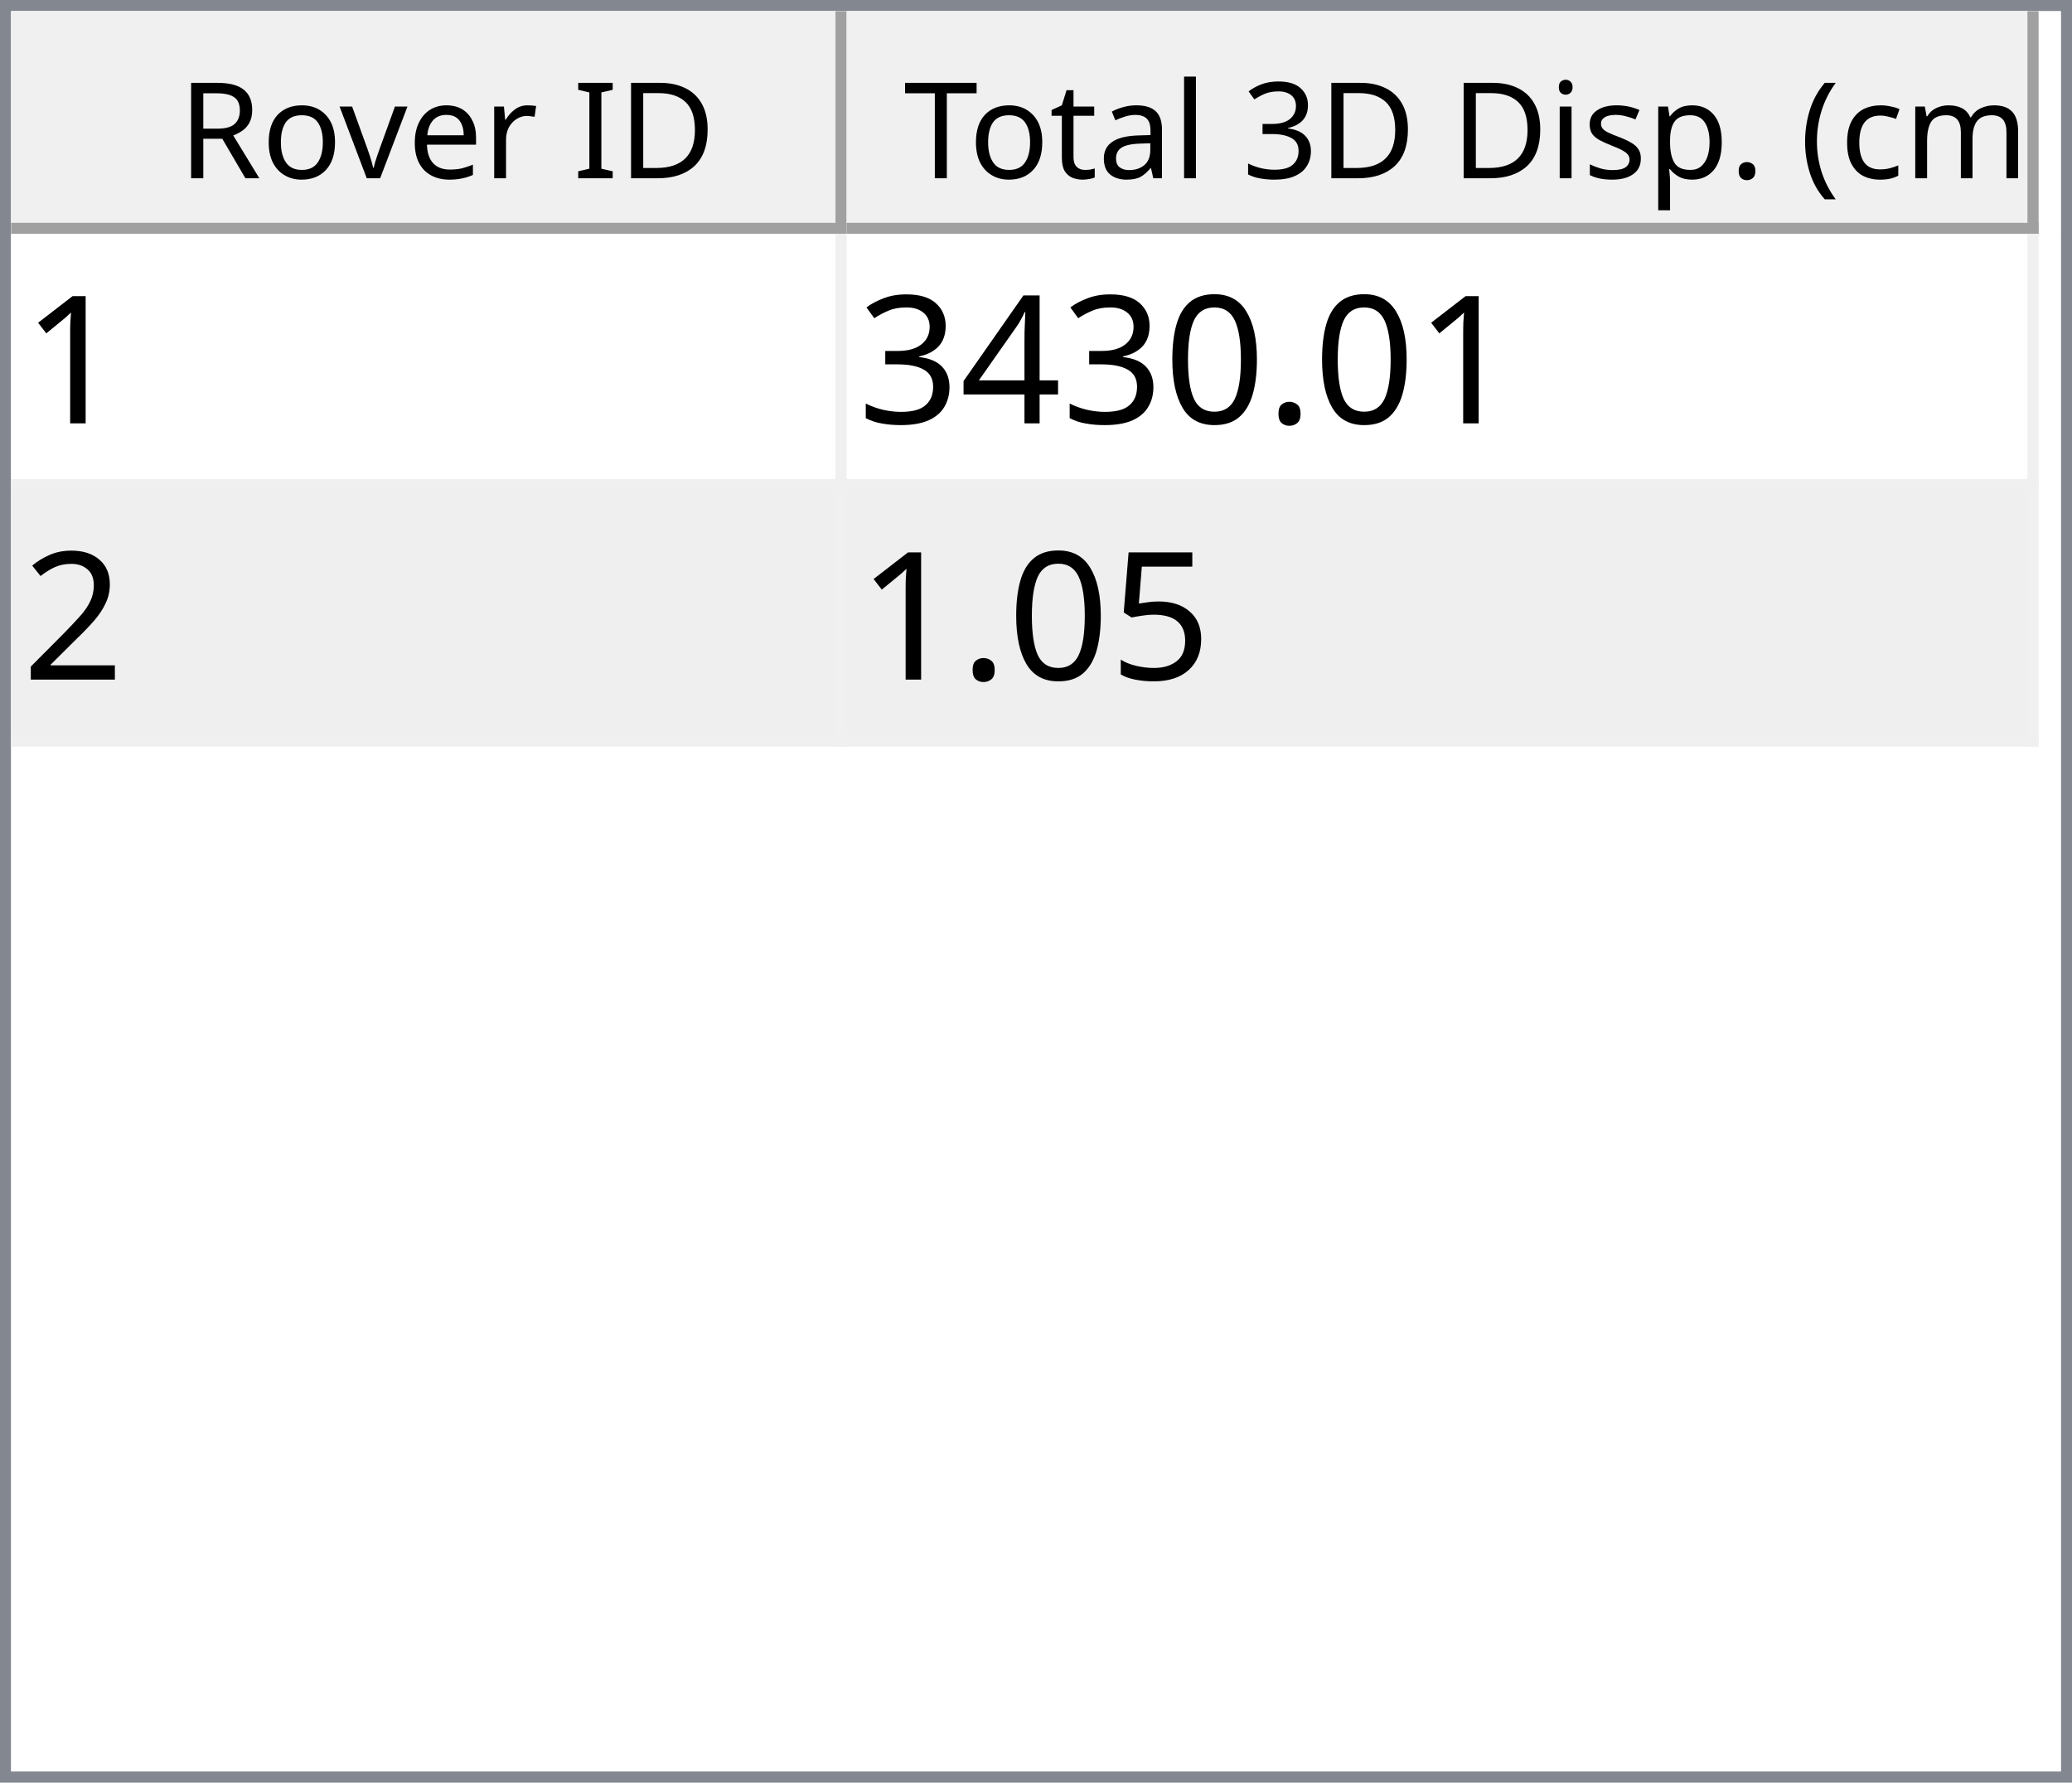
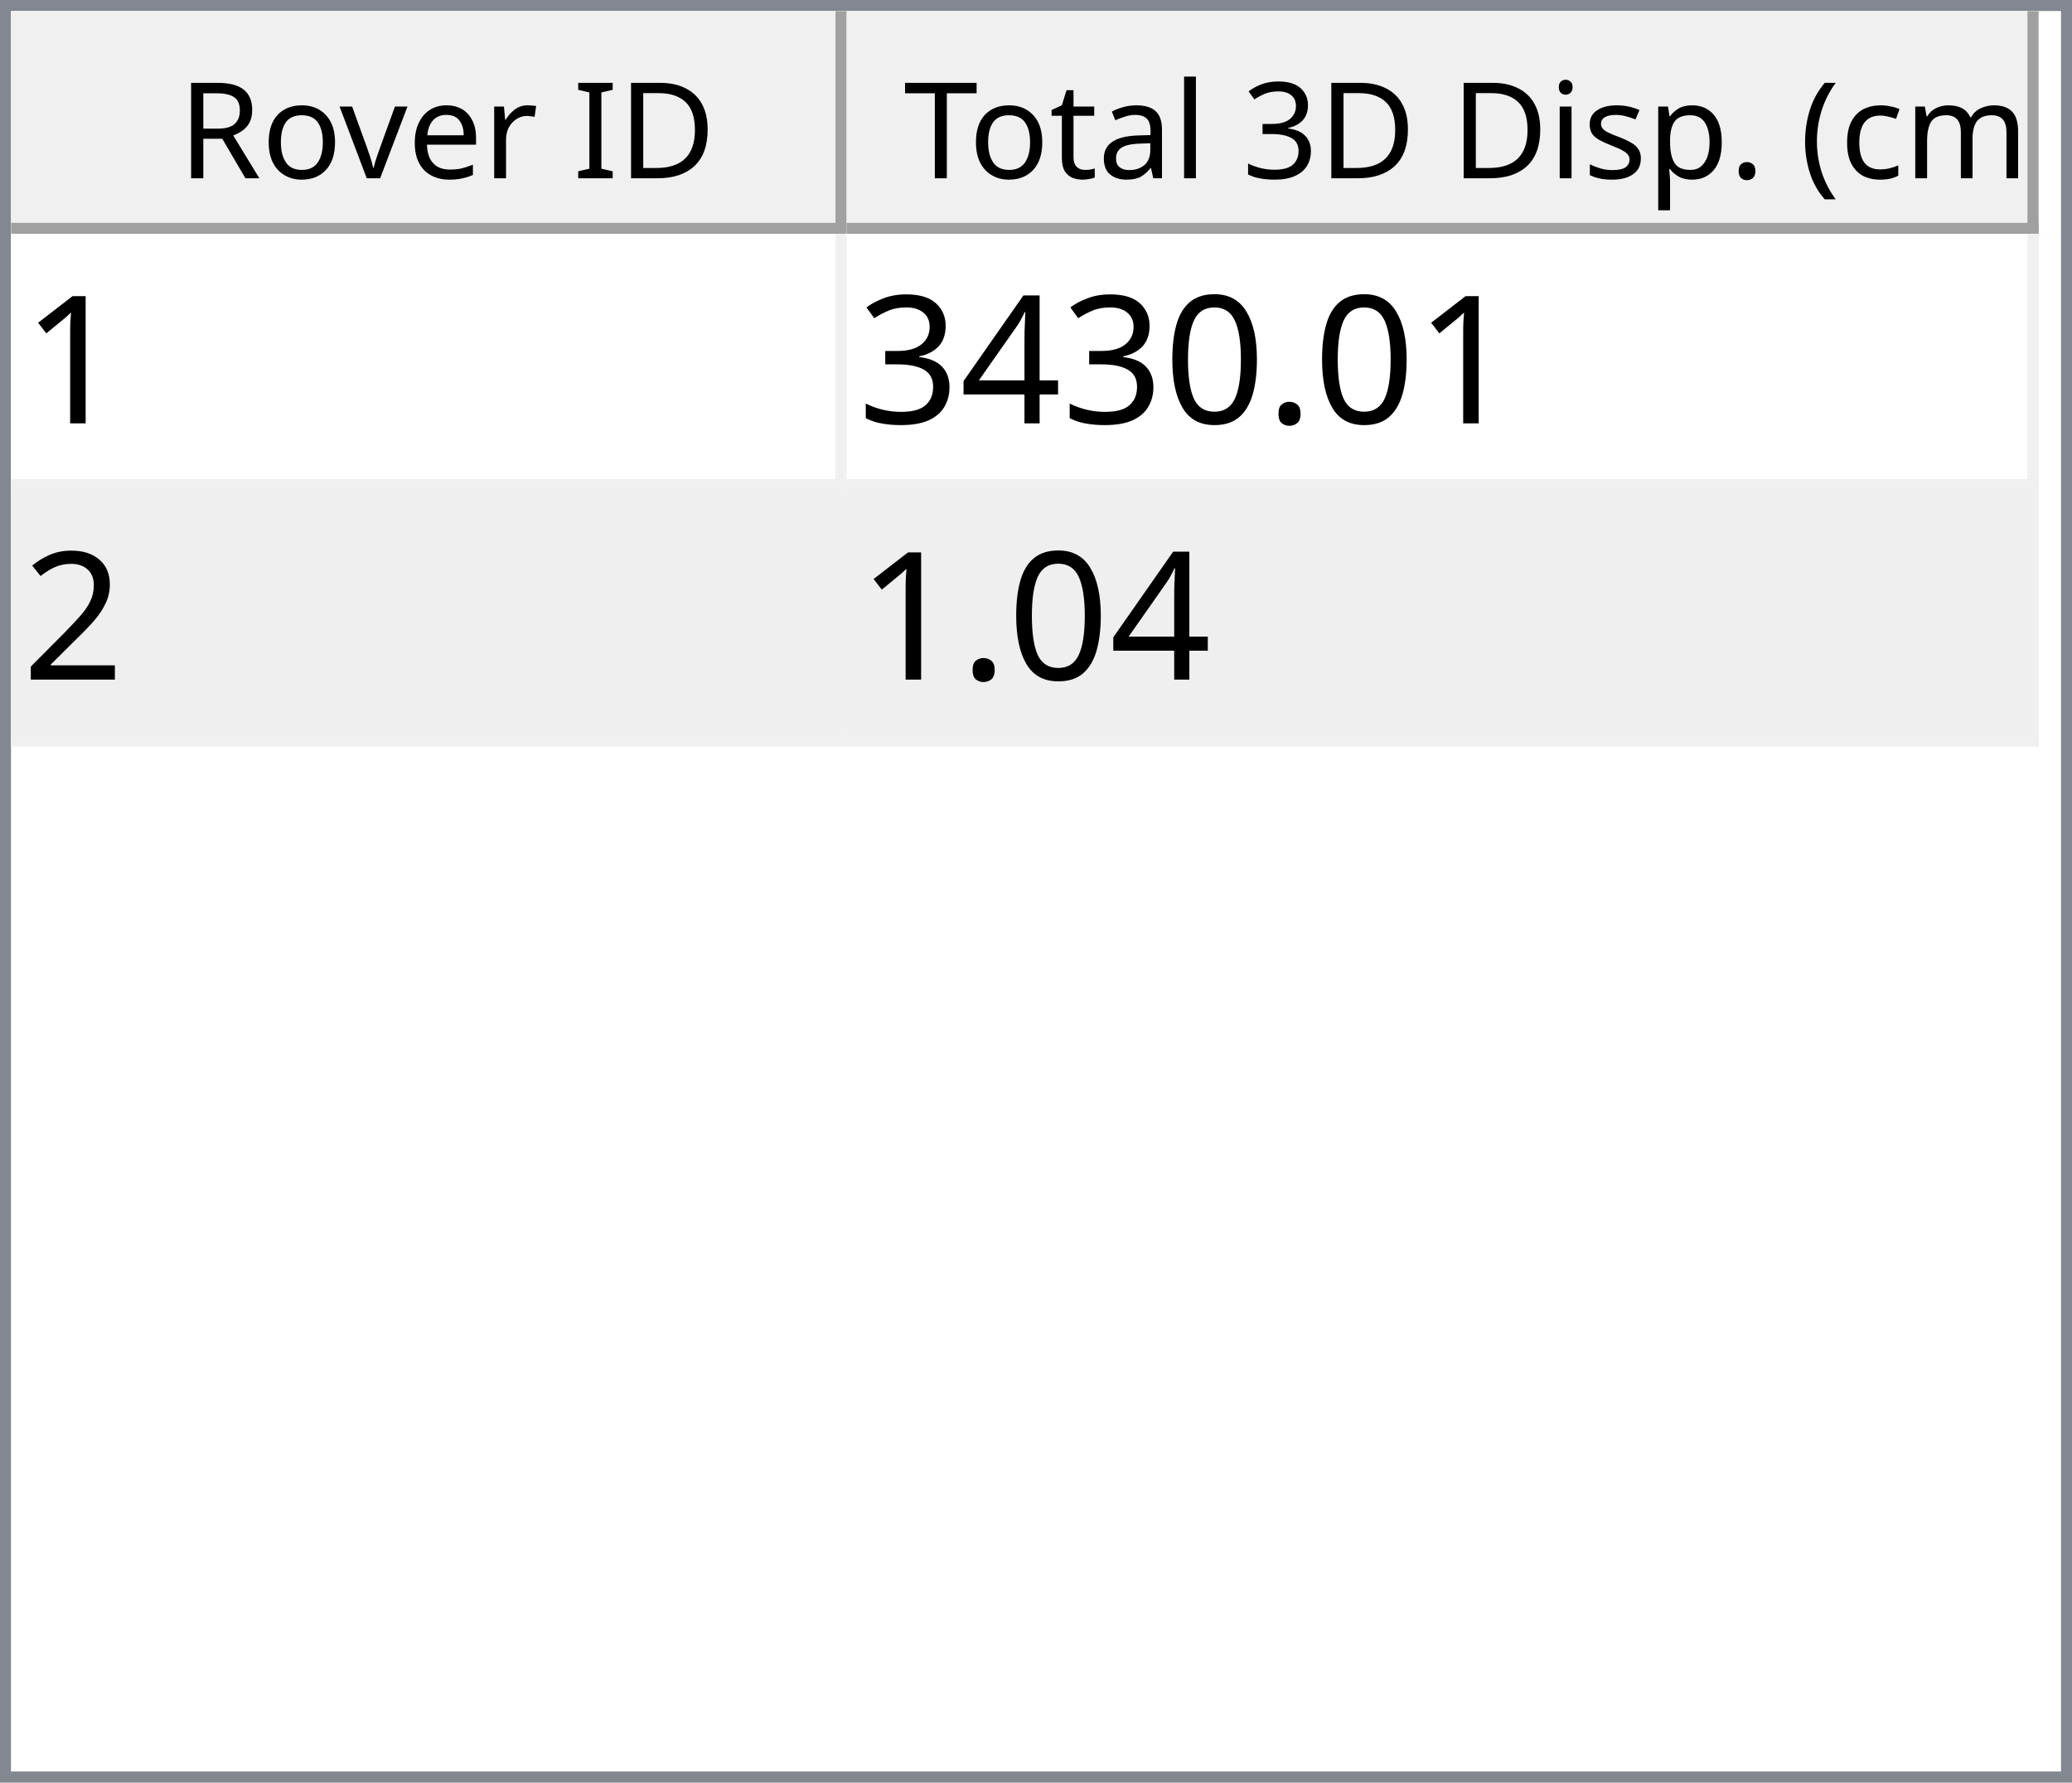
<svg xmlns="http://www.w3.org/2000/svg" style="fill-opacity:1; color-rendering:auto; color-interpolation:auto; text-rendering:auto; stroke:black; stroke-linecap:square; stroke-miterlimit:10; shape-rendering:auto; stroke-opacity:1; fill:black; stroke-dasharray:none; font-weight:normal; stroke-width:1; font-family:'Dialog'; font-style:normal; stroke-linejoin:miter; font-size:12px; stroke-dashoffset:0; image-rendering:auto;" width="186" height="160">
  <defs id="genericDefs" />
  <g>
    <defs id="defs1">
      <clipPath clipPathUnits="userSpaceOnUse" id="clipPath1">
        <path d="M0 0 L186 0 L186 160 L0 160 L0 0 Z" />
      </clipPath>
      <clipPath clipPathUnits="userSpaceOnUse" id="clipPath2">
        <path d="M0 0 L0 160 L186 160 L186 0 Z" />
      </clipPath>
      <clipPath clipPathUnits="userSpaceOnUse" id="clipPath3">
        <path d="M0 0 L0 20 L184 20 L184 0 Z" />
      </clipPath>
      <clipPath clipPathUnits="userSpaceOnUse" id="clipPath4">
        <path d="M0 0 L0 20 L75 20 L75 0 Z" />
      </clipPath>
      <clipPath clipPathUnits="userSpaceOnUse" id="clipPath5">
        <path d="M1 1 L1 19 L74 19 L74 1 Z" />
      </clipPath>
      <clipPath clipPathUnits="userSpaceOnUse" id="clipPath6">
        <path d="M0 0 L0 18 L73 18 L73 0 Z" />
      </clipPath>
      <clipPath clipPathUnits="userSpaceOnUse" id="clipPath7">
        <path d="M-0.5 -0.5 L-0.5 19.5 L74.5 19.5 L74.5 -0.5 Z" />
      </clipPath>
      <clipPath clipPathUnits="userSpaceOnUse" id="clipPath8">
        <path d="M0 0 L0 20 L107 20 L107 0 Z" />
      </clipPath>
      <clipPath clipPathUnits="userSpaceOnUse" id="clipPath9">
        <path d="M1 1 L1 19 L106 19 L106 1 Z" />
      </clipPath>
      <clipPath clipPathUnits="userSpaceOnUse" id="clipPath10">
        <path d="M0 0 L0 18 L105 18 L105 0 Z" />
      </clipPath>
      <clipPath clipPathUnits="userSpaceOnUse" id="clipPath11">
        <path d="M-0.5 -0.5 L-0.5 19.5 L106.5 19.5 L106.5 -0.5 Z" />
      </clipPath>
      <clipPath clipPathUnits="userSpaceOnUse" id="clipPath12">
        <path d="M0 0 L0 138 L184 138 L184 0 Z" />
      </clipPath>
      <clipPath clipPathUnits="userSpaceOnUse" id="clipPath13">
        <path d="M0 0 L0 46 L182 46 L182 0 Z" />
      </clipPath>
      <clipPath clipPathUnits="userSpaceOnUse" id="clipPath14">
        <path d="M-0.5 -0.5 L-0.5 45.5 L181.5 45.5 L181.5 -0.5 Z" />
      </clipPath>
      <clipPath clipPathUnits="userSpaceOnUse" id="clipPath15">
        <path d="M0 0 L0 22 L74 22 L74 0 Z" />
      </clipPath>
      <clipPath clipPathUnits="userSpaceOnUse" id="clipPath16">
        <path d="M0 0 L0 22 L106 22 L106 0 Z" />
      </clipPath>
      <font horiz-adv-x="64.551" id="font1">
        <font-face ascent="107.91" descent="25.098" units-per-em="100" style="font-style:normal; font-family:Segoe UI; font-weight:normal;" />
        <missing-glyph horiz-adv-x="64.551" d="M8.109 0 L8.109 68.266 L56.453 68.266 L56.453 0 L8.109 0 ZM15.328 7.234 L49.219 7.234 L49.219 61.031 L15.328 61.031 L15.328 7.234 Z" />
        <glyph unicode="D" horiz-adv-x="70.117" d="M9.188 0 L9.188 70.016 L28.516 70.016 Q65.531 70.016 65.531 35.891 Q65.531 19.672 55.25 9.836 Q44.969 0 27.734 0 L9.188 0 ZM17.391 62.594 L17.391 7.422 L27.828 7.422 Q41.609 7.422 49.273 14.797 Q56.938 22.172 56.938 35.688 Q56.938 62.594 28.328 62.594 L17.391 62.594 Z" />
        <glyph unicode="I" horiz-adv-x="26.611" d="M17.391 0 L9.188 0 L9.188 70.016 L17.391 70.016 L17.391 0 Z" />
        <glyph unicode=" " horiz-adv-x="27.393" d="" />
        <glyph unicode="r" horiz-adv-x="34.766" d="M34.188 41.891 Q32.078 43.5 28.125 43.5 Q23 43.5 19.555 38.672 Q16.109 33.844 16.109 25.484 L16.109 0 L8.109 0 L8.109 50 L16.109 50 L16.109 39.703 L16.312 39.703 Q18.016 44.969 21.531 47.922 Q25.047 50.875 29.391 50.875 Q32.516 50.875 34.188 50.203 L34.188 41.891 Z" />
        <glyph unicode="e" horiz-adv-x="52.295" d="M48.297 23 L12.984 23 Q13.188 14.656 17.484 10.109 Q21.781 5.562 29.297 5.562 Q37.75 5.562 44.828 11.141 L44.828 3.609 Q38.234 -1.172 27.391 -1.172 Q16.797 -1.172 10.742 5.641 Q4.688 12.453 4.688 24.812 Q4.688 36.469 11.305 43.82 Q17.922 51.172 27.734 51.172 Q37.547 51.172 42.922 44.828 Q48.297 38.484 48.297 27.203 L48.297 23 ZM40.094 29.781 Q40.047 36.719 36.75 40.578 Q33.453 44.438 27.594 44.438 Q21.922 44.438 17.969 40.383 Q14.016 36.328 13.094 29.781 L40.094 29.781 Z" />
        <glyph unicode="v" horiz-adv-x="47.9" d="M47.406 50 L27.484 0 L19.625 0 L0.688 50 L9.469 50 L22.172 13.672 Q23.578 9.672 23.922 6.688 L24.125 6.688 Q24.609 10.453 25.688 13.484 L38.969 50 L47.406 50 Z" />
        <glyph unicode="o" horiz-adv-x="58.594" d="M29 -1.172 Q17.922 -1.172 11.305 5.836 Q4.688 12.844 4.688 24.422 Q4.688 37.016 11.57 44.094 Q18.453 51.172 30.172 51.172 Q41.359 51.172 47.633 44.289 Q53.906 37.406 53.906 25.203 Q53.906 13.234 47.141 6.031 Q40.375 -1.172 29 -1.172 ZM29.594 44.438 Q21.875 44.438 17.383 39.188 Q12.891 33.938 12.891 24.703 Q12.891 15.828 17.43 10.695 Q21.969 5.562 29.594 5.562 Q37.359 5.562 41.531 10.594 Q45.703 15.625 45.703 24.906 Q45.703 34.281 41.531 39.359 Q37.359 44.438 29.594 44.438 Z" />
        <glyph unicode="R" horiz-adv-x="59.814" d="M59.375 0 L49.609 0 L37.891 19.625 Q36.281 22.359 34.766 24.289 Q33.25 26.219 31.664 27.438 Q30.078 28.656 28.25 29.219 Q26.422 29.781 24.125 29.781 L17.391 29.781 L17.391 0 L9.188 0 L9.188 70.016 L30.078 70.016 Q34.672 70.016 38.555 68.867 Q42.438 67.719 45.289 65.375 Q48.141 63.031 49.758 59.547 Q51.375 56.062 51.375 51.375 Q51.375 47.703 50.273 44.656 Q49.172 41.609 47.148 39.211 Q45.125 36.812 42.266 35.133 Q39.406 33.453 35.844 32.516 L35.844 32.328 Q37.594 31.547 38.891 30.547 Q40.188 29.547 41.359 28.18 Q42.531 26.812 43.68 25.078 Q44.828 23.344 46.234 21.047 L59.375 0 ZM17.391 62.594 L17.391 37.203 L28.516 37.203 Q31.594 37.203 34.203 38.133 Q36.812 39.062 38.719 40.797 Q40.625 42.531 41.703 45.047 Q42.781 47.562 42.781 50.688 Q42.781 56.297 39.141 59.445 Q35.5 62.594 28.609 62.594 L17.391 62.594 Z" />
        <glyph unicode=")" horiz-adv-x="30.176" d="M8.297 -15.922 L1.172 -15.922 Q16.406 2.344 16.406 26.812 Q16.406 51.469 1.078 70.016 L8.297 70.016 Q23.531 52.156 23.531 26.703 Q23.531 1.375 8.297 -15.922 Z" />
        <glyph unicode="m" horiz-adv-x="86.133" d="M79.109 0 L71.094 0 L71.094 28.719 Q71.094 37.016 68.531 40.727 Q65.969 44.438 59.906 44.438 Q54.781 44.438 51.195 39.75 Q47.609 35.062 47.609 28.516 L47.609 0 L39.594 0 L39.594 29.688 Q39.594 44.438 28.219 44.438 Q22.953 44.438 19.531 40.016 Q16.109 35.594 16.109 28.516 L16.109 0 L8.109 0 L8.109 50 L16.109 50 L16.109 42.094 L16.312 42.094 Q21.625 51.172 31.844 51.172 Q36.969 51.172 40.773 48.312 Q44.578 45.453 46 40.828 Q51.562 51.172 62.594 51.172 Q79.109 51.172 79.109 30.812 L79.109 0 Z" />
        <glyph unicode="c" horiz-adv-x="46.191" d="M42.188 2.297 Q36.422 -1.172 28.516 -1.172 Q17.828 -1.172 11.258 5.789 Q4.688 12.75 4.688 23.828 Q4.688 36.188 11.766 43.68 Q18.844 51.172 30.672 51.172 Q37.25 51.172 42.281 48.734 L42.281 40.531 Q36.719 44.438 30.375 44.438 Q22.703 44.438 17.797 38.945 Q12.891 33.453 12.891 24.516 Q12.891 15.719 17.508 10.641 Q22.125 5.562 29.891 5.562 Q36.422 5.562 42.188 9.906 L42.188 2.297 Z" />
        <glyph unicode="(" horiz-adv-x="30.176" d="M29.109 -15.922 L21.969 -15.922 Q6.844 1.375 6.844 26.703 Q6.844 52.156 21.969 70.016 L29.203 70.016 Q13.875 51.469 13.875 26.812 Q13.875 2.344 29.109 -15.922 Z" />
        <glyph unicode="." horiz-adv-x="21.68" d="M10.891 -1.078 Q8.641 -1.078 7.055 0.539 Q5.469 2.156 5.469 4.391 Q5.469 6.641 7.055 8.273 Q8.641 9.906 10.891 9.906 Q13.188 9.906 14.797 8.273 Q16.406 6.641 16.406 4.391 Q16.406 2.156 14.797 0.539 Q13.188 -1.078 10.891 -1.078 Z" />
        <glyph unicode="p" horiz-adv-x="58.789" d="M16.312 7.234 L16.109 7.234 L16.109 -23 L8.109 -23 L8.109 50 L16.109 50 L16.109 41.219 L16.312 41.219 Q22.219 51.172 33.594 51.172 Q43.266 51.172 48.688 44.461 Q54.109 37.75 54.109 26.469 Q54.109 13.922 48 6.375 Q41.891 -1.172 31.297 -1.172 Q21.578 -1.172 16.312 7.234 ZM16.109 27.391 L16.109 20.406 Q16.109 14.203 20.141 9.883 Q24.172 5.562 30.375 5.562 Q37.641 5.562 41.773 11.133 Q45.906 16.703 45.906 26.609 Q45.906 34.969 42.047 39.703 Q38.188 44.438 31.594 44.438 Q24.609 44.438 20.359 39.578 Q16.109 34.719 16.109 27.391 Z" />
        <glyph unicode="s" horiz-adv-x="42.432" d="M5.078 1.812 L5.078 10.406 Q11.625 5.562 19.484 5.562 Q30.031 5.562 30.031 12.594 Q30.031 14.594 29.125 15.992 Q28.219 17.391 26.68 18.461 Q25.141 19.531 23.07 20.383 Q21 21.234 18.609 22.172 Q15.281 23.484 12.766 24.828 Q10.25 26.172 8.57 27.859 Q6.891 29.547 6.031 31.695 Q5.172 33.844 5.172 36.719 Q5.172 40.234 6.789 42.945 Q8.406 45.656 11.086 47.484 Q13.766 49.312 17.211 50.242 Q20.656 51.172 24.312 51.172 Q30.812 51.172 35.938 48.922 L35.938 40.828 Q30.422 44.438 23.25 44.438 Q21 44.438 19.195 43.922 Q17.391 43.406 16.094 42.477 Q14.797 41.547 14.086 40.258 Q13.375 38.969 13.375 37.406 Q13.375 35.453 14.086 34.133 Q14.797 32.812 16.164 31.789 Q17.531 30.766 19.484 29.938 Q21.438 29.109 23.922 28.125 Q27.25 26.859 29.883 25.516 Q32.516 24.172 34.375 22.484 Q36.234 20.797 37.234 18.602 Q38.234 16.406 38.234 13.375 Q38.234 9.672 36.602 6.938 Q34.969 4.203 32.234 2.398 Q29.5 0.594 25.93 -0.289 Q22.359 -1.172 18.453 -1.172 Q10.75 -1.172 5.078 1.812 Z" />
        <glyph unicode="i" horiz-adv-x="24.219" d="M12.203 62.703 Q10.062 62.703 8.547 64.164 Q7.031 65.625 7.031 67.875 Q7.031 70.125 8.547 71.609 Q10.062 73.094 12.203 73.094 Q14.406 73.094 15.945 71.609 Q17.484 70.125 17.484 67.875 Q17.484 65.719 15.945 64.211 Q14.406 62.703 12.203 62.703 ZM16.109 0 L8.109 0 L8.109 50 L16.109 50 L16.109 0 Z" />
        <glyph unicode="3" horiz-adv-x="53.906" d="M46.531 19.828 Q46.531 15.094 44.75 11.211 Q42.969 7.328 39.719 4.57 Q36.469 1.812 31.93 0.297 Q27.391 -1.219 21.922 -1.219 Q11.922 -1.219 6 2.594 L6 11.188 Q13.094 5.609 22.219 5.609 Q25.875 5.609 28.828 6.539 Q31.781 7.469 33.906 9.227 Q36.031 10.984 37.18 13.477 Q38.328 15.969 38.328 19.094 Q38.328 32.812 18.797 32.812 L12.984 32.812 L12.984 39.594 L18.5 39.594 Q35.797 39.594 35.797 52.484 Q35.797 64.406 22.609 64.406 Q15.188 64.406 8.688 59.422 L8.688 67.188 Q15.375 71.188 24.609 71.188 Q29 71.188 32.57 69.969 Q36.141 68.75 38.68 66.555 Q41.219 64.359 42.609 61.281 Q44 58.203 44 54.5 Q44 40.672 30.031 36.719 L30.031 36.531 Q33.594 36.141 36.625 34.797 Q39.656 33.453 41.852 31.305 Q44.047 29.156 45.289 26.25 Q46.531 23.344 46.531 19.828 Z" />
        <glyph unicode="l" horiz-adv-x="24.219" d="M16.109 0 L8.109 0 L8.109 74.031 L16.109 74.031 L16.109 0 Z" />
        <glyph unicode="a" horiz-adv-x="50.879" d="M43.891 0 L35.891 0 L35.891 7.812 L35.688 7.812 Q30.469 -1.172 20.312 -1.172 Q12.844 -1.172 8.617 2.781 Q4.391 6.734 4.391 13.281 Q4.391 27.297 20.906 29.594 L35.891 31.688 Q35.891 44.438 25.594 44.438 Q16.547 44.438 9.281 38.281 L9.281 46.484 Q16.656 51.172 26.266 51.172 Q43.891 51.172 43.891 32.516 L43.891 0 ZM35.891 25.297 L23.828 23.641 Q18.266 22.859 15.43 20.875 Q12.594 18.891 12.594 13.875 Q12.594 10.203 15.211 7.883 Q17.828 5.562 22.172 5.562 Q28.125 5.562 32.008 9.742 Q35.891 13.922 35.891 20.312 L35.891 25.297 Z" />
        <glyph unicode="t" horiz-adv-x="33.887" d="M31.297 0.484 Q28.469 -1.078 23.828 -1.078 Q10.688 -1.078 10.688 13.578 L10.688 43.172 L2.094 43.172 L2.094 50 L10.688 50 L10.688 62.203 L18.703 64.797 L18.703 50 L31.297 50 L31.297 43.172 L18.703 43.172 L18.703 14.984 Q18.703 9.969 20.414 7.82 Q22.125 5.672 26.078 5.672 Q29.109 5.672 31.297 7.328 L31.297 0.484 Z" />
        <glyph unicode="T" horiz-adv-x="52.393" d="M50.594 62.594 L30.375 62.594 L30.375 0 L22.172 0 L22.172 62.594 L2 62.594 L2 70.016 L50.594 70.016 L50.594 62.594 Z" />
      </font>
      <font horiz-adv-x="75.0" id="font2">
        <font-face ascent="100.537" descent="21.973" units-per-em="100" style="font-style:normal; font-family:sans-serif; font-weight:normal;" />
        <missing-glyph horiz-adv-x="75.0" d="M12.5 0 L12.5 62.5 L62.5 62.5 L62.5 0 L12.5 0 ZM14.062 1.562 L60.938 1.562 L60.938 60.938 L14.062 60.938 L14.062 1.562 Z" />
        <glyph unicode="1" horiz-adv-x="55.615" d="M37.25 0 L28.469 0 L28.469 56 Q25.297 52.984 20.141 49.953 Q14.984 46.922 10.891 45.406 L10.891 53.906 Q18.266 57.375 23.781 62.305 Q29.297 67.234 31.594 71.875 L37.25 71.875 L37.25 0 Z" />
        <glyph unicode="." horiz-adv-x="27.783" d="M9.078 0 L9.078 10.016 L19.094 10.016 L19.094 0 L9.078 0 Z" />
        <glyph unicode="0" horiz-adv-x="55.615" d="M4.156 35.297 Q4.156 48 6.766 55.742 Q9.375 63.484 14.523 67.68 Q19.672 71.875 27.484 71.875 Q33.25 71.875 37.594 69.555 Q41.938 67.234 44.773 62.867 Q47.609 58.5 49.219 52.227 Q50.828 45.953 50.828 35.297 Q50.828 22.703 48.242 14.969 Q45.656 7.234 40.508 3.008 Q35.359 -1.219 27.484 -1.219 Q17.141 -1.219 11.234 6.203 Q4.156 15.141 4.156 35.297 ZM13.188 35.297 Q13.188 17.672 17.312 11.836 Q21.438 6 27.484 6 Q33.547 6 37.672 11.859 Q41.797 17.719 41.797 35.297 Q41.797 52.984 37.672 58.789 Q33.547 64.594 27.391 64.594 Q21.344 64.594 17.719 59.469 Q13.188 52.938 13.188 35.297 Z" />
        <glyph unicode="4" horiz-adv-x="55.615" d="M32.328 0 L32.328 17.141 L1.266 17.141 L1.266 25.203 L33.938 71.578 L41.109 71.578 L41.109 25.203 L50.781 25.203 L50.781 17.141 L41.109 17.141 L41.109 0 L32.328 0 ZM32.328 25.203 L32.328 57.469 L9.906 25.203 L32.328 25.203 Z" />
        <glyph unicode="3" horiz-adv-x="55.615" d="M4.203 18.891 L12.984 20.062 Q14.5 12.594 18.141 9.297 Q21.781 6 27 6 Q33.203 6 37.477 10.297 Q41.75 14.594 41.75 20.953 Q41.75 27 37.797 30.93 Q33.844 34.859 27.734 34.859 Q25.25 34.859 21.531 33.891 L22.516 41.609 Q23.391 41.5 23.922 41.5 Q29.547 41.5 34.039 44.43 Q38.531 47.359 38.531 53.469 Q38.531 58.297 35.258 61.477 Q31.984 64.656 26.812 64.656 Q21.688 64.656 18.266 61.43 Q14.844 58.203 13.875 51.766 L5.078 53.328 Q6.688 62.156 12.398 67.016 Q18.109 71.875 26.609 71.875 Q32.469 71.875 37.398 69.359 Q42.328 66.844 44.945 62.5 Q47.562 58.156 47.562 53.266 Q47.562 48.641 45.07 44.828 Q42.578 41.016 37.703 38.766 Q44.047 37.312 47.562 32.695 Q51.078 28.078 51.078 21.141 Q51.078 11.766 44.242 5.25 Q37.406 -1.266 26.953 -1.266 Q17.531 -1.266 11.305 4.352 Q5.078 9.969 4.203 18.891 Z" />
        <glyph unicode="2" horiz-adv-x="55.615" d="M50.344 8.453 L50.344 0 L3.031 0 Q2.938 3.172 4.047 6.109 Q5.859 10.938 9.836 15.625 Q13.812 20.312 21.344 26.469 Q33.016 36.031 37.117 41.625 Q41.219 47.219 41.219 52.203 Q41.219 57.422 37.477 61.008 Q33.734 64.594 27.734 64.594 Q21.391 64.594 17.578 60.789 Q13.766 56.984 13.719 50.25 L4.688 51.172 Q5.609 61.281 11.664 66.578 Q17.719 71.875 27.938 71.875 Q38.234 71.875 44.242 66.164 Q50.25 60.453 50.25 52 Q50.25 47.703 48.492 43.555 Q46.734 39.406 42.656 34.812 Q38.578 30.219 29.109 22.219 Q21.188 15.578 18.945 13.211 Q16.703 10.844 15.234 8.453 L50.344 8.453 Z" />
-         <glyph unicode="5" horiz-adv-x="55.615" d="M4.156 18.75 L13.375 19.531 Q14.406 12.797 18.141 9.398 Q21.875 6 27.156 6 Q33.5 6 37.891 10.789 Q42.281 15.578 42.281 23.484 Q42.281 31 38.062 35.352 Q33.844 39.703 27 39.703 Q22.75 39.703 19.336 37.773 Q15.922 35.844 13.969 32.766 L5.719 33.844 L12.641 70.609 L48.25 70.609 L48.25 62.203 L19.672 62.203 L15.828 42.969 Q22.266 47.469 29.344 47.469 Q38.719 47.469 45.164 40.969 Q51.609 34.469 51.609 24.266 Q51.609 14.547 45.953 7.469 Q39.062 -1.219 27.156 -1.219 Q17.391 -1.219 11.211 4.25 Q5.031 9.719 4.156 18.75 Z" />
      </font>
    </defs>
    <g style="fill:white; stroke:white;">
      <rect x="0" y="0" width="186" style="clip-path:url(#clipPath1); stroke:none;" height="160" />
    </g>
    <g style="fill:white; text-rendering:optimizeSpeed; color-rendering:optimizeSpeed; image-rendering:optimizeSpeed; shape-rendering:crispEdges; stroke:white; color-interpolation:sRGB;">
      <rect x="0" width="186" height="160" y="0" style="stroke:none;" />
      <path style="stroke:none;" d="M0 160 L186 160 L186 0 L0 0 Z" />
    </g>
    <g style="fill:rgb(240,240,240); font-family:'Segoe UI'; stroke:rgb(240,240,240);">
      <rect x="0" y="0" width="186" style="clip-path:url(#clipPath2); stroke:none;" height="160" />
    </g>
    <g style="fill:rgb(130,135,144); font-family:'Segoe UI'; stroke:rgb(130,135,144);">
      <path d="M0 0 L186 0 L186 160 L0 160 L0 0 ZM1 1 L185 1 L185 159 L1 159 L1 1 Z" style="fill-rule:evenodd; clip-path:url(#clipPath2); stroke:none;" />
    </g>
    <g style="fill:white; font-family:'Segoe UI'; stroke:white;" transform="translate(1,1)">
      <rect x="0" y="0" width="184" style="clip-path:url(#clipPath3); stroke:none;" height="20" />
    </g>
    <g style="fill:rgb(240,240,240); font-family:'Segoe UI'; stroke:rgb(240,240,240);" transform="translate(1,1)">
      <rect x="0" y="0" width="75" style="clip-path:url(#clipPath4); stroke:none;" height="20" />
    </g>
    <g style="font-family:'Segoe UI';" transform="translate(2,2)">
      <text x="14" xml:space="preserve" y="14" style="clip-path:url(#clipPath6); stroke:none;">Rover ID</text>
    </g>
    <g style="fill:rgb(160,160,160); font-family:'Segoe UI'; stroke:rgb(160,160,160); stroke-linejoin:bevel;" transform="translate(1.5,1.5)">
      <line x1="74" x2="74" y1="0" style="fill:none; clip-path:url(#clipPath7);" y2="19" />
    </g>
    <g style="fill:rgb(160,160,160); font-family:'Segoe UI'; stroke:rgb(160,160,160); stroke-linejoin:bevel;" transform="matrix(1,0,0,1,1,1) translate(0.5,0.5)">
      <line x1="0" x2="74" y1="19" style="fill:none; clip-path:url(#clipPath7);" y2="19" />
    </g>
    <g style="fill:rgb(240,240,240); font-family:'Segoe UI'; stroke:rgb(240,240,240);" transform="translate(76,1)">
      <rect x="0" y="0" width="107" style="clip-path:url(#clipPath8); stroke:none;" height="20" />
    </g>
    <g style="font-family:'Segoe UI';" transform="translate(77,2)">
      <text x="1" xml:space="preserve" y="14" style="clip-path:url(#clipPath10); stroke:none;"> Total 3D Disp. (cm)</text>
    </g>
    <g style="fill:rgb(160,160,160); font-family:'Segoe UI'; stroke:rgb(160,160,160); stroke-linejoin:bevel;" transform="translate(76.5,1.5)">
      <line x1="106" x2="106" y1="0" style="fill:none; clip-path:url(#clipPath11);" y2="19" />
    </g>
    <g style="fill:rgb(160,160,160); font-family:'Segoe UI'; stroke:rgb(160,160,160); stroke-linejoin:bevel;" transform="matrix(1,0,0,1,76,1) translate(0.5,0.5)">
      <line x1="0" x2="106" y1="19" style="fill:none; clip-path:url(#clipPath11);" y2="19" />
    </g>
    <g style="fill:white; font-family:'Segoe UI'; stroke:white;" transform="translate(1,21)">
      <rect x="0" y="0" width="184" style="clip-path:url(#clipPath12); stroke:none;" height="138" />
    </g>
    <g style="fill:rgb(240,240,240); font-size:16px; font-family:sans-serif; stroke:rgb(240,240,240);" transform="translate(1,21)">
      <rect x="0" y="0" width="182" style="clip-path:url(#clipPath13); stroke:none;" height="46" />
      <line transform="translate(0.5,0.5)" x1="0" x2="181" y1="22" style="clip-path:url(#clipPath14); fill:none; stroke-linejoin:bevel;" y2="22" />
    </g>
    <g transform="matrix(1,0,0,1,1,21) translate(0.5,0.5)" style="fill:rgb(240,240,240); font-size:16px; font-family:sans-serif; stroke:rgb(240,240,240); stroke-linejoin:bevel;">
      <line x1="0" x2="181" y1="45" style="fill:none; clip-path:url(#clipPath14);" y2="45" />
    </g>
    <g transform="matrix(1,0,0,1,1,21) translate(0.5,0.5)" style="fill:rgb(240,240,240); font-size:16px; font-family:sans-serif; stroke:rgb(240,240,240); stroke-linejoin:bevel;">
      <line x1="74" x2="74" y1="0" style="fill:none; clip-path:url(#clipPath14);" y2="45" />
    </g>
    <g transform="matrix(1,0,0,1,1,21) translate(0.5,0.5)" style="fill:rgb(240,240,240); font-size:16px; font-family:sans-serif; stroke:rgb(240,240,240); stroke-linejoin:bevel;">
      <line x1="181" x2="181" y1="0" style="fill:none; clip-path:url(#clipPath14);" y2="45" />
    </g>
    <g style="fill:white; font-size:16px; font-family:sans-serif; stroke:white;" transform="matrix(1,0,0,1,1,21)">
      <rect x="0" y="0" width="74" style="clip-path:url(#clipPath15); stroke:none;" height="22" />
      <text x="1" y="17" style="fill:black; clip-path:url(#clipPath15); stroke:none;" xml:space="preserve">1</text>
    </g>
    <g style="fill:white; font-size:16px; font-family:sans-serif; stroke:white;" transform="matrix(1,0,0,1,1,21) translate(75,0)">
      <rect x="0" y="0" width="106" style="clip-path:url(#clipPath16); stroke:none;" height="22" />
      <text x="1" y="17" style="fill:black; clip-path:url(#clipPath16); stroke:none;" xml:space="preserve">3430.01</text>
    </g>
    <g style="fill:rgb(239,239,239); font-size:16px; font-family:sans-serif; stroke:rgb(239,239,239);" transform="matrix(1,0,0,1,1,21) translate(0,23)">
      <rect x="0" y="0" width="74" style="clip-path:url(#clipPath15); stroke:none;" height="22" />
      <text x="1" y="17" style="fill:black; clip-path:url(#clipPath15); stroke:none;" xml:space="preserve">2</text>
    </g>
    <g style="fill:rgb(239,239,239); font-size:16px; font-family:sans-serif; stroke:rgb(239,239,239);" transform="matrix(1,0,0,1,1,21) translate(75,23)">
      <rect x="0" y="0" width="106" style="clip-path:url(#clipPath16); stroke:none;" height="22" />
-       <text x="1" y="17" style="fill:black; clip-path:url(#clipPath16); stroke:none;" xml:space="preserve">1.05</text>
+       <text x="1" y="17" style="fill:black; clip-path:url(#clipPath16); stroke:none;" xml:space="preserve">1.04</text>
    </g>
  </g>
</svg>
